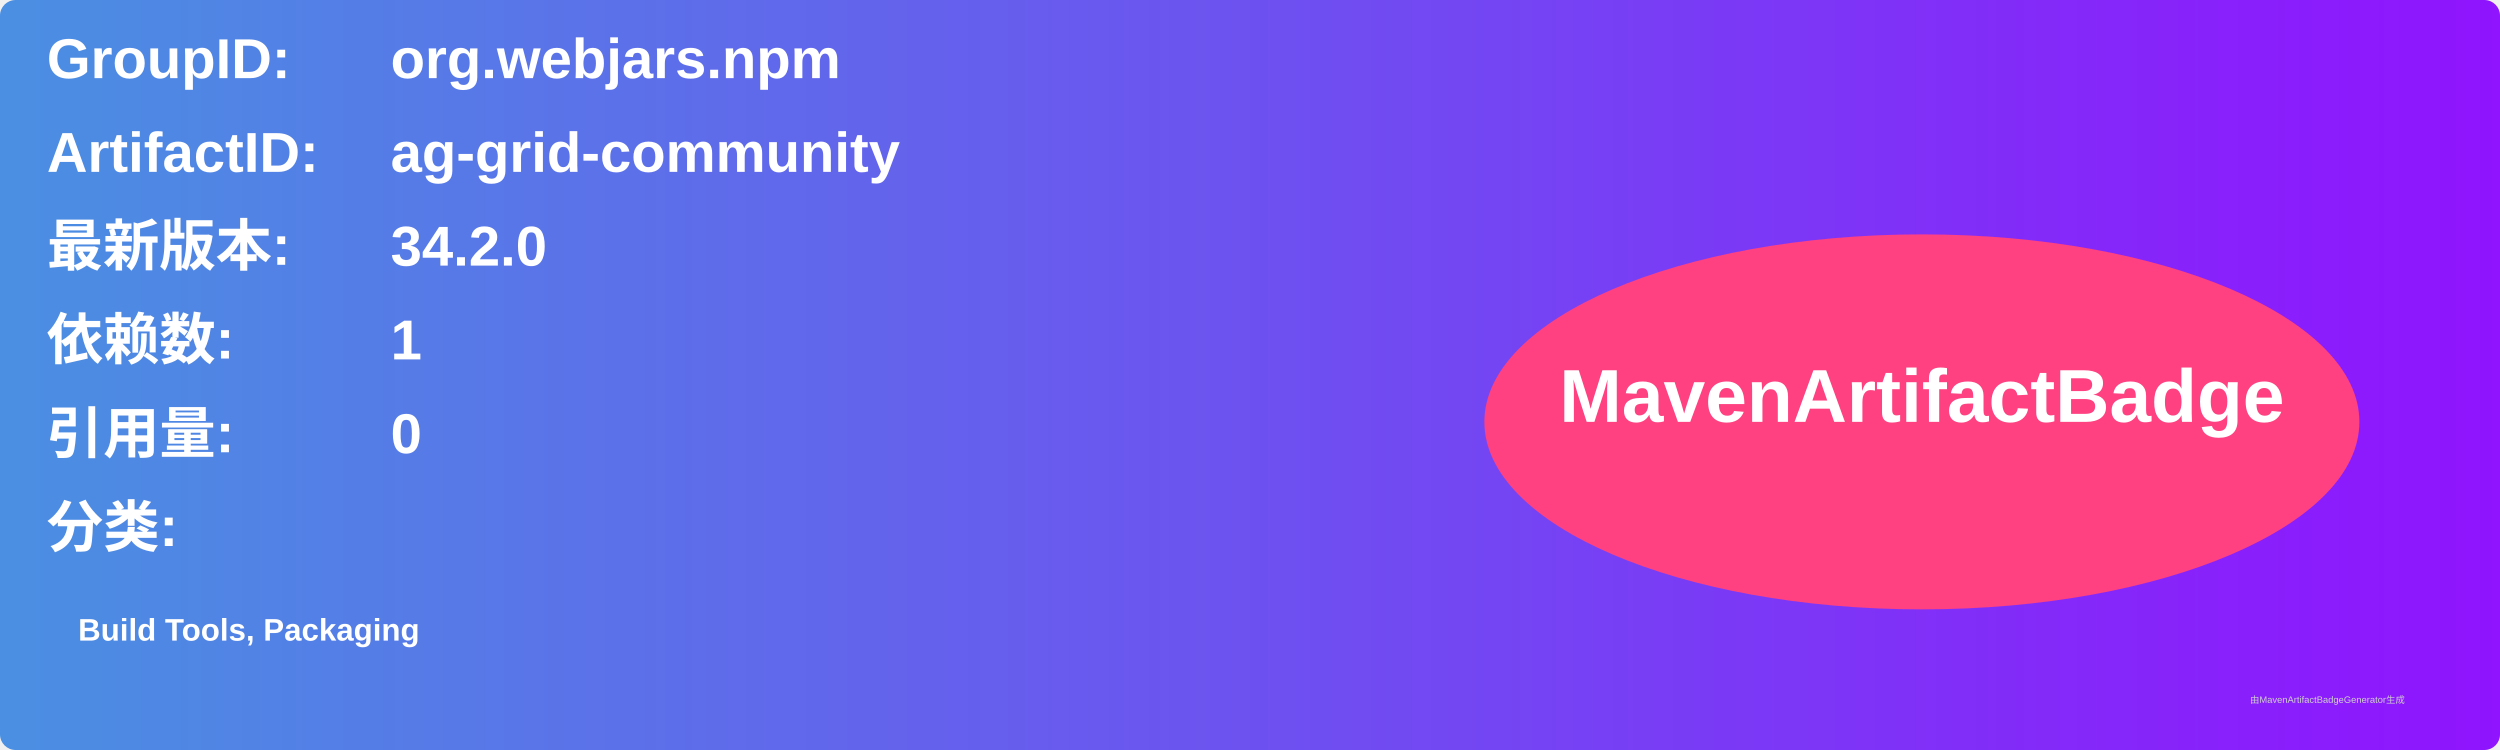
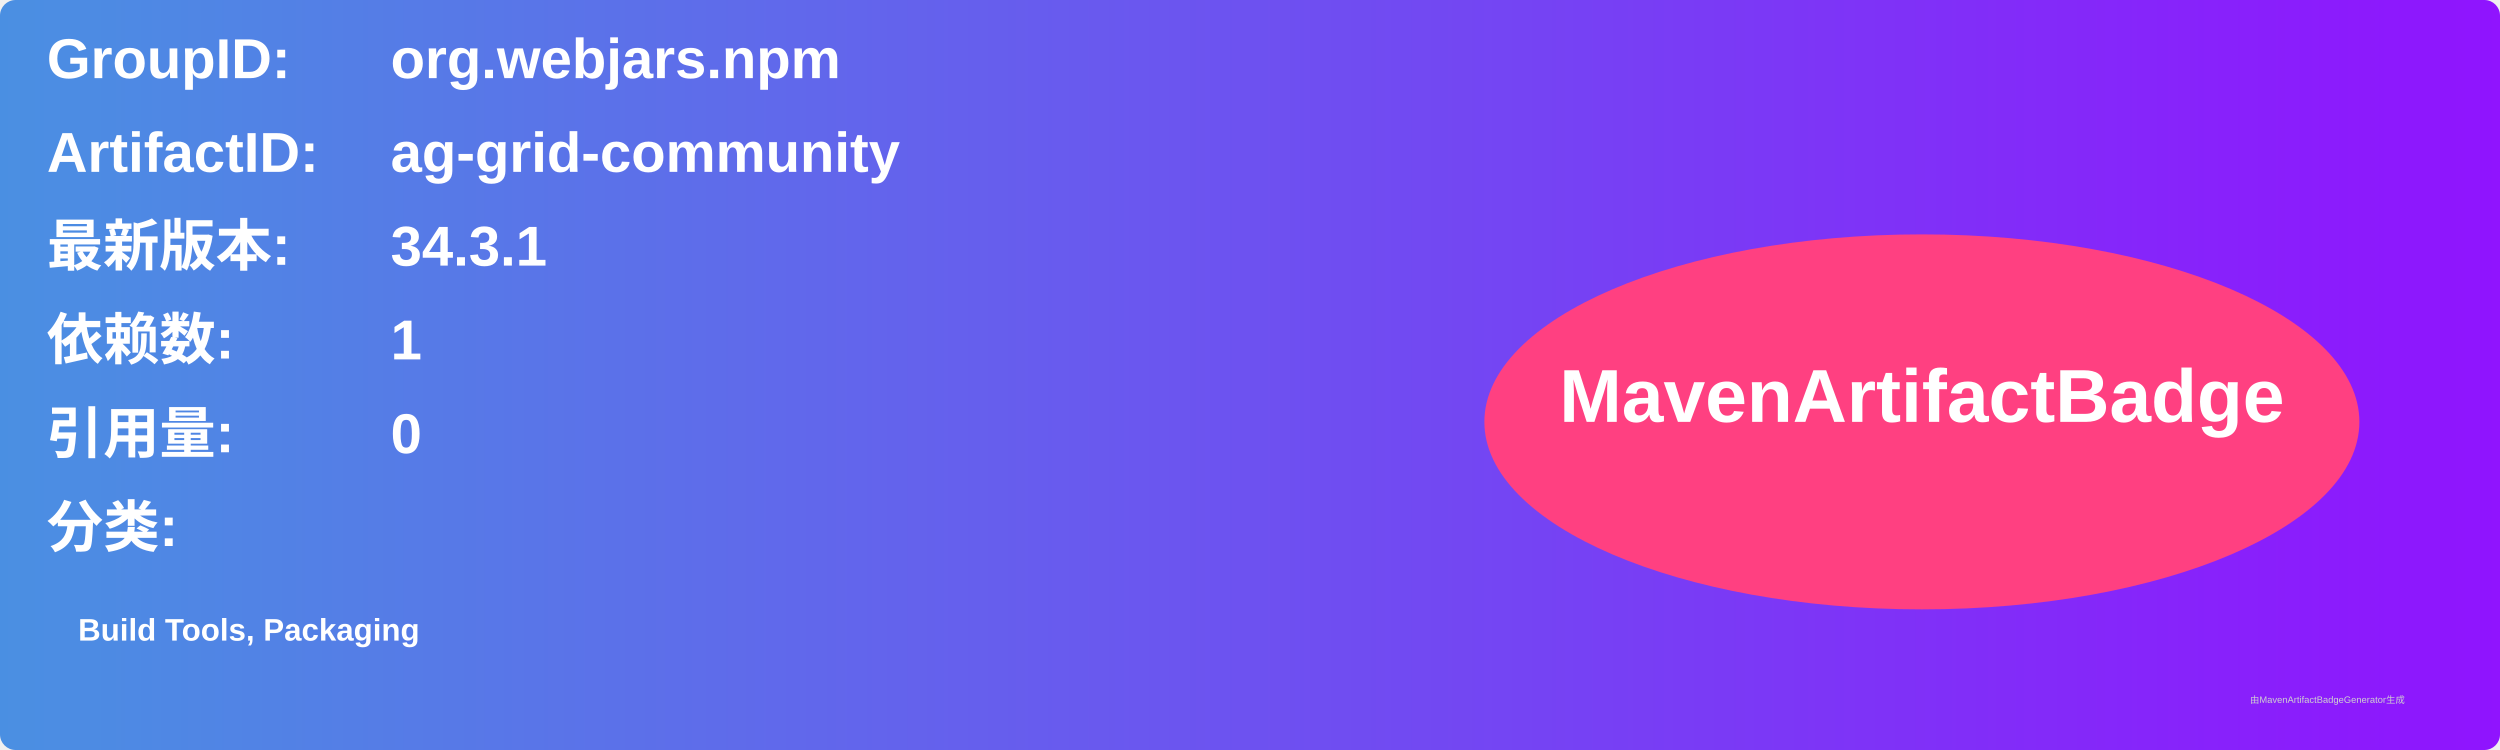
<svg xmlns="http://www.w3.org/2000/svg" width="800" height="240" viewBox="0 0 800 240">
  <linearGradient id="grad" x1="0%" y1="0%" x2="100%" y2="0%">
    <stop offset="0%" stop-color="#4a90e2" />
    <stop offset="100%" stop-color="#9013fe" />
  </linearGradient>
  <rect width="100%" height="100%" rx="5" ry="5" fill="url(#grad)" />
  <g transform="translate(15, 15)">
    <text x="0" y="10" font-family="Arial" font-size="18" fill="white" font-weight="bold" width="260">GroupID:</text>
    <text x="110" y="10" font-family="Arial" font-size="18" fill="white" font-weight="bold" width="460">org.webjars.npm</text>
    <text x="0" y="40" font-family="Arial" font-size="18" fill="white" font-weight="bold" width="260">ArtifactID:</text>
    <text x="110" y="40" font-family="Arial" font-size="18" fill="white" font-weight="bold" width="460">ag-grid-community</text>
    <text x="0" y="70" font-family="Arial" font-size="18" fill="white" font-weight="bold">最新版本:</text>
    <text x="110" y="70" font-family="Arial" font-size="18" fill="white" font-weight="bold">
-       <tspan font-weight="bold">34.2.0</tspan>
+       <tspan font-weight="bold">34.3.1</tspan>
    </text>
    <text x="0" y="100" font-family="Arial" font-size="18" fill="white" font-weight="bold">依赖数: </text>
    <text x="110" y="100" font-family="Arial" font-size="18" fill="white">
      <tspan font-weight="bold">1</tspan>
    </text>
    <text x="0" y="130" font-family="Arial" font-size="18" fill="white" font-weight="bold">引用量: </text>
    <text x="110" y="130" font-family="Arial" font-size="18" fill="white">
      <tspan font-weight="bold">0</tspan>
    </text>
    <text x="0" y="160" font-family="Arial" font-size="18" fill="white" font-weight="bold">分类:</text>
    <text x="10" y="190" font-family="Arial" font-size="10" fill="white">
      <tspan font-weight="bold">Build Tools, Packaging</tspan>
    </text>
    <ellipse cx="600" cy="120" rx="140" ry="60" fill="#ff4081" />
    <text x="600" y="120" text-anchor="middle" font-family="Arial" font-size="24" fill="white" font-weight="bold">MavenArtifactBadge</text>
  </g>
  <text x="720" y="225" font-family="Arial" font-size="3" fill="#d0d0d0">由MavenArtifactBadgeGenerator生成</text>
</svg>
